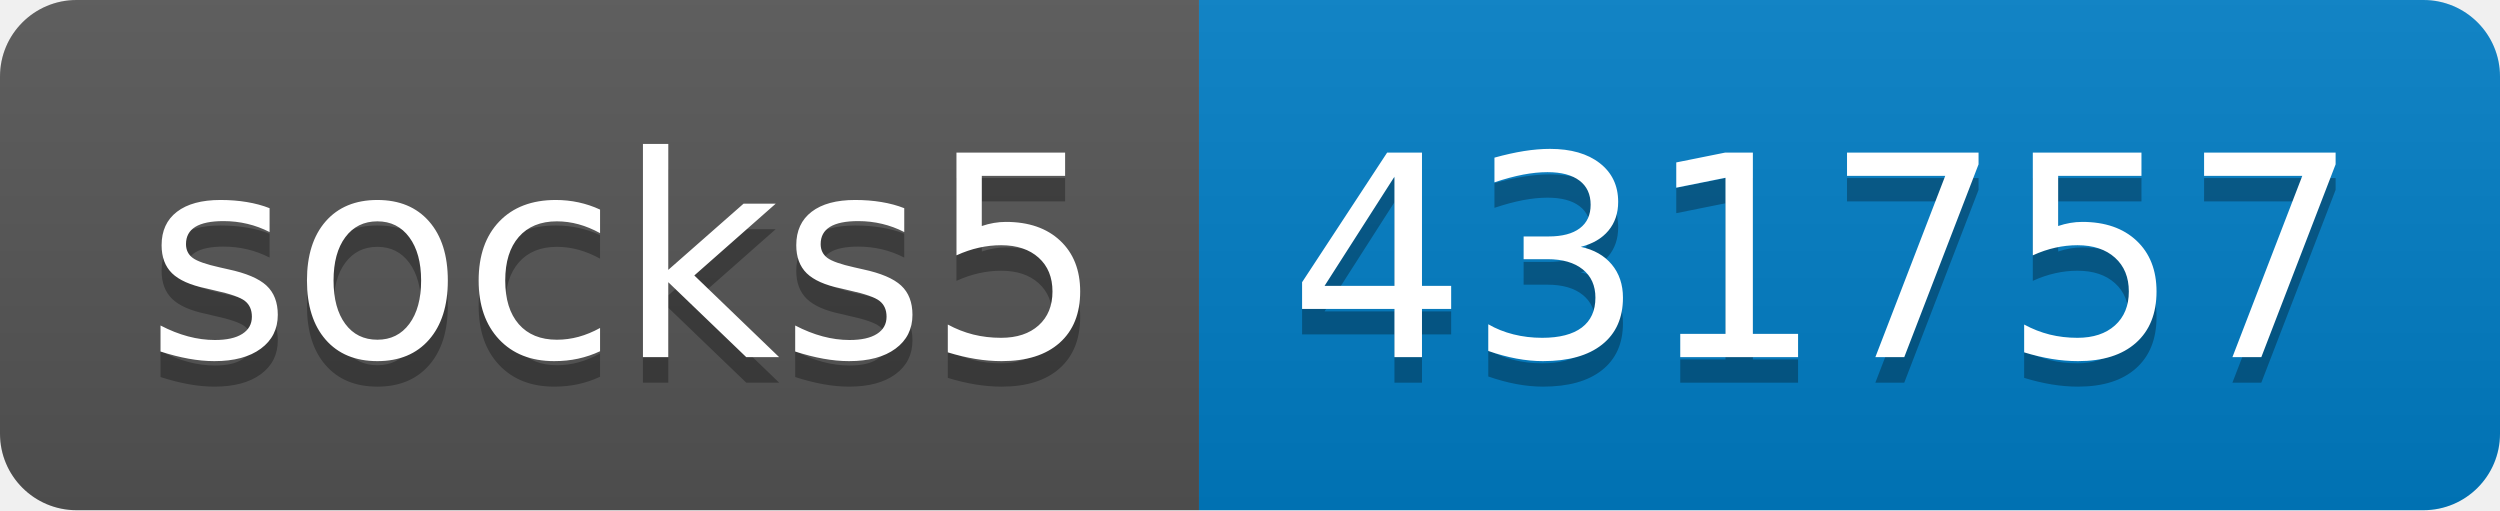
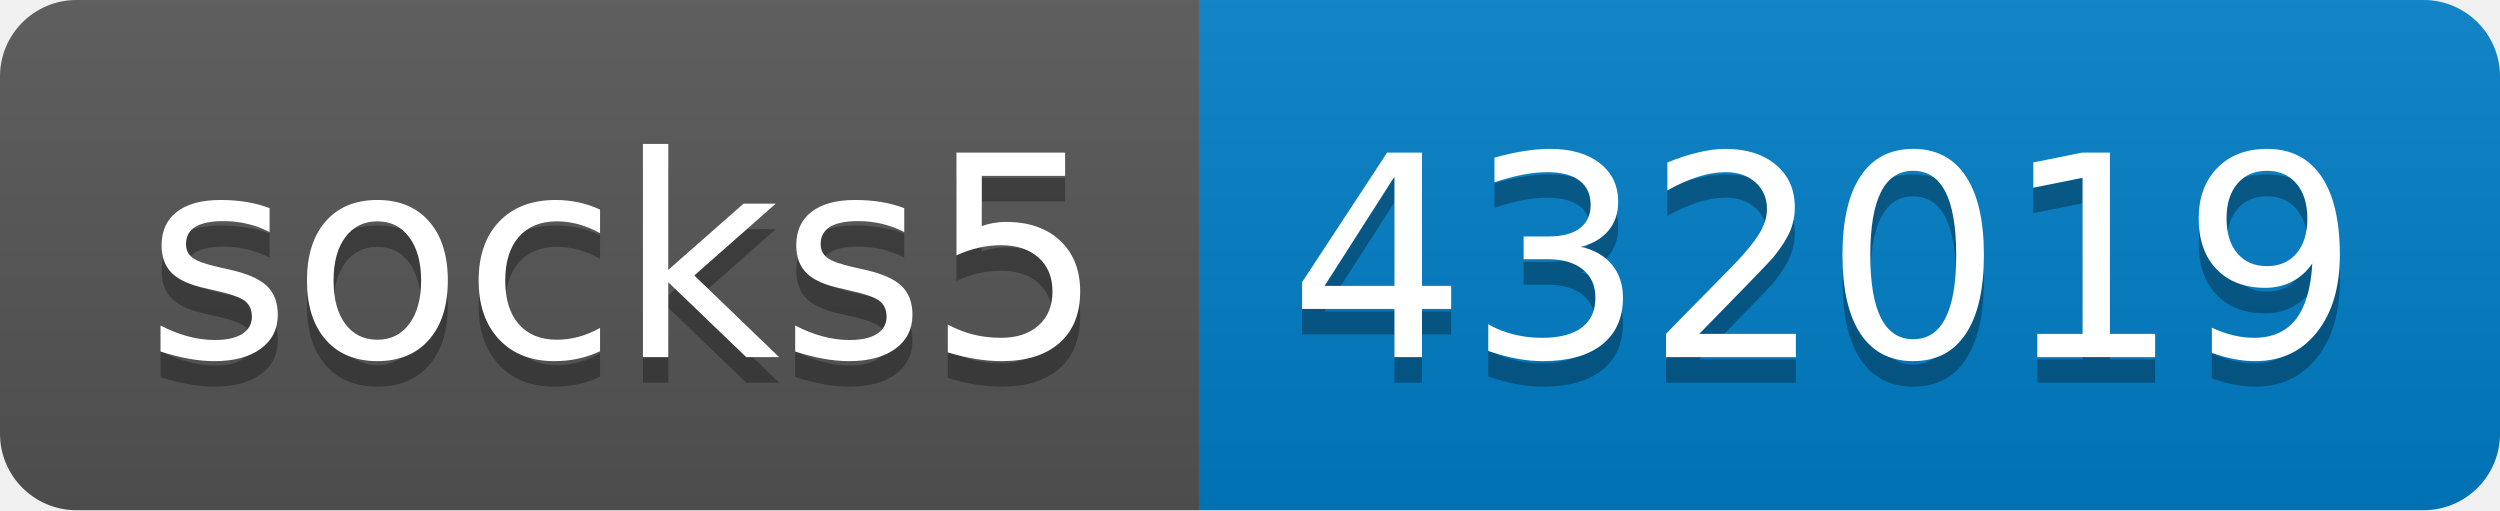
- <svg xmlns="http://www.w3.org/2000/svg" width="98" height="20" role="img" aria-label="socks5: 431757">
+ <svg xmlns="http://www.w3.org/2000/svg" width="98" height="20" role="img" aria-label="socks5: 432019">
  <linearGradient id="s" x2="0" y2="100%">
    <stop offset="0" stop-color="#bbb" stop-opacity=".1" />
    <stop offset="1" stop-opacity=".1" />
  </linearGradient>
  <clipPath id="r">
    <rect width="98" height="20" rx="3" fill="#fff" />
  </clipPath>
  <g clip-path="url(#r)">
    <rect width="47" height="20" fill="#555" />
    <rect x="47" width="51" height="20" fill="#007ec6" />
    <rect width="98" height="20" fill="url(#s)" />
  </g>
  <g fill="#fff" text-anchor="middle" font-family="Verdana,Geneva,DejaVu Sans,sans-serif" text-rendering="geometricPrecision" font-size="110">
    <text aria-hidden="true" x="245" y="150" fill="#010101" fill-opacity=".3" transform="scale(.1)" textLength="370">socks5</text>
    <text x="245" y="140" transform="scale(.1)" fill="#fff" textLength="370">socks5</text>
-     <text aria-hidden="true" x="715" y="150" fill="#010101" fill-opacity=".3" transform="scale(.1)" textLength="410">431757</text>
-     <text x="715" y="140" transform="scale(.1)" fill="#fff" textLength="410">431757</text>
+     <text aria-hidden="true" x="715" y="150" fill="#010101" fill-opacity=".3" transform="scale(.1)" textLength="410">432019</text>
+     <text x="715" y="140" transform="scale(.1)" fill="#fff" textLength="410">432019</text>
  </g>
</svg>
